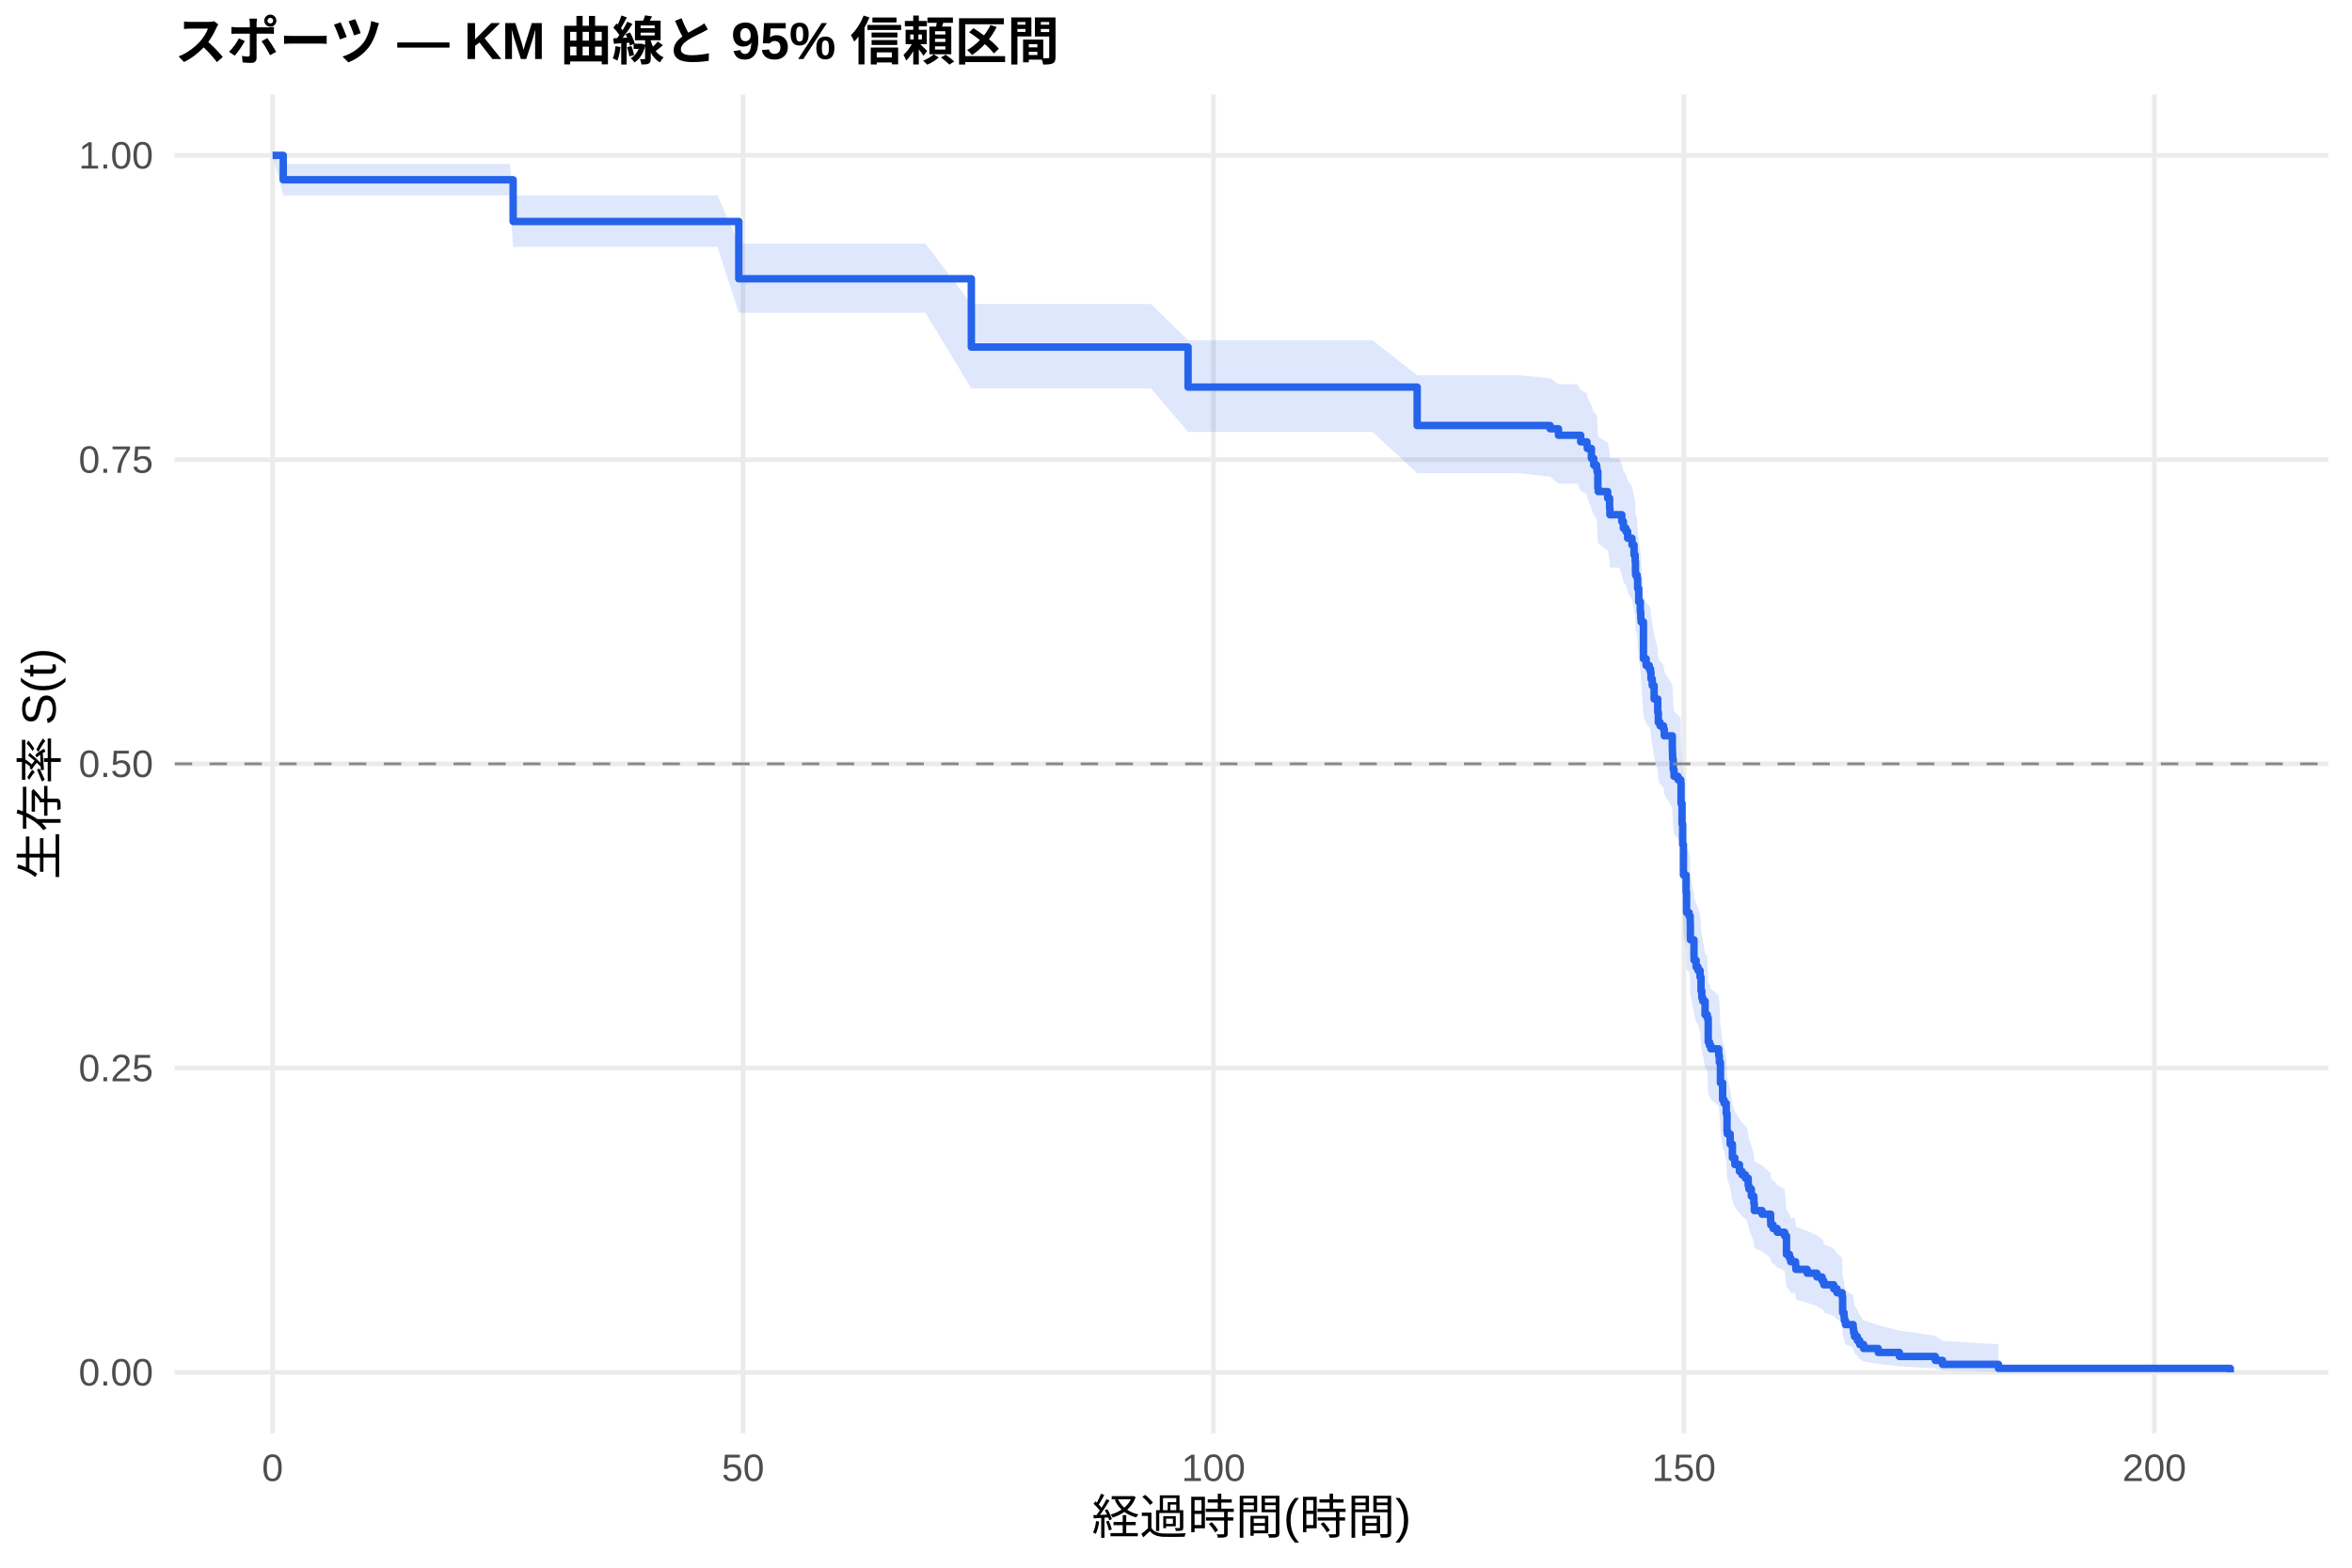
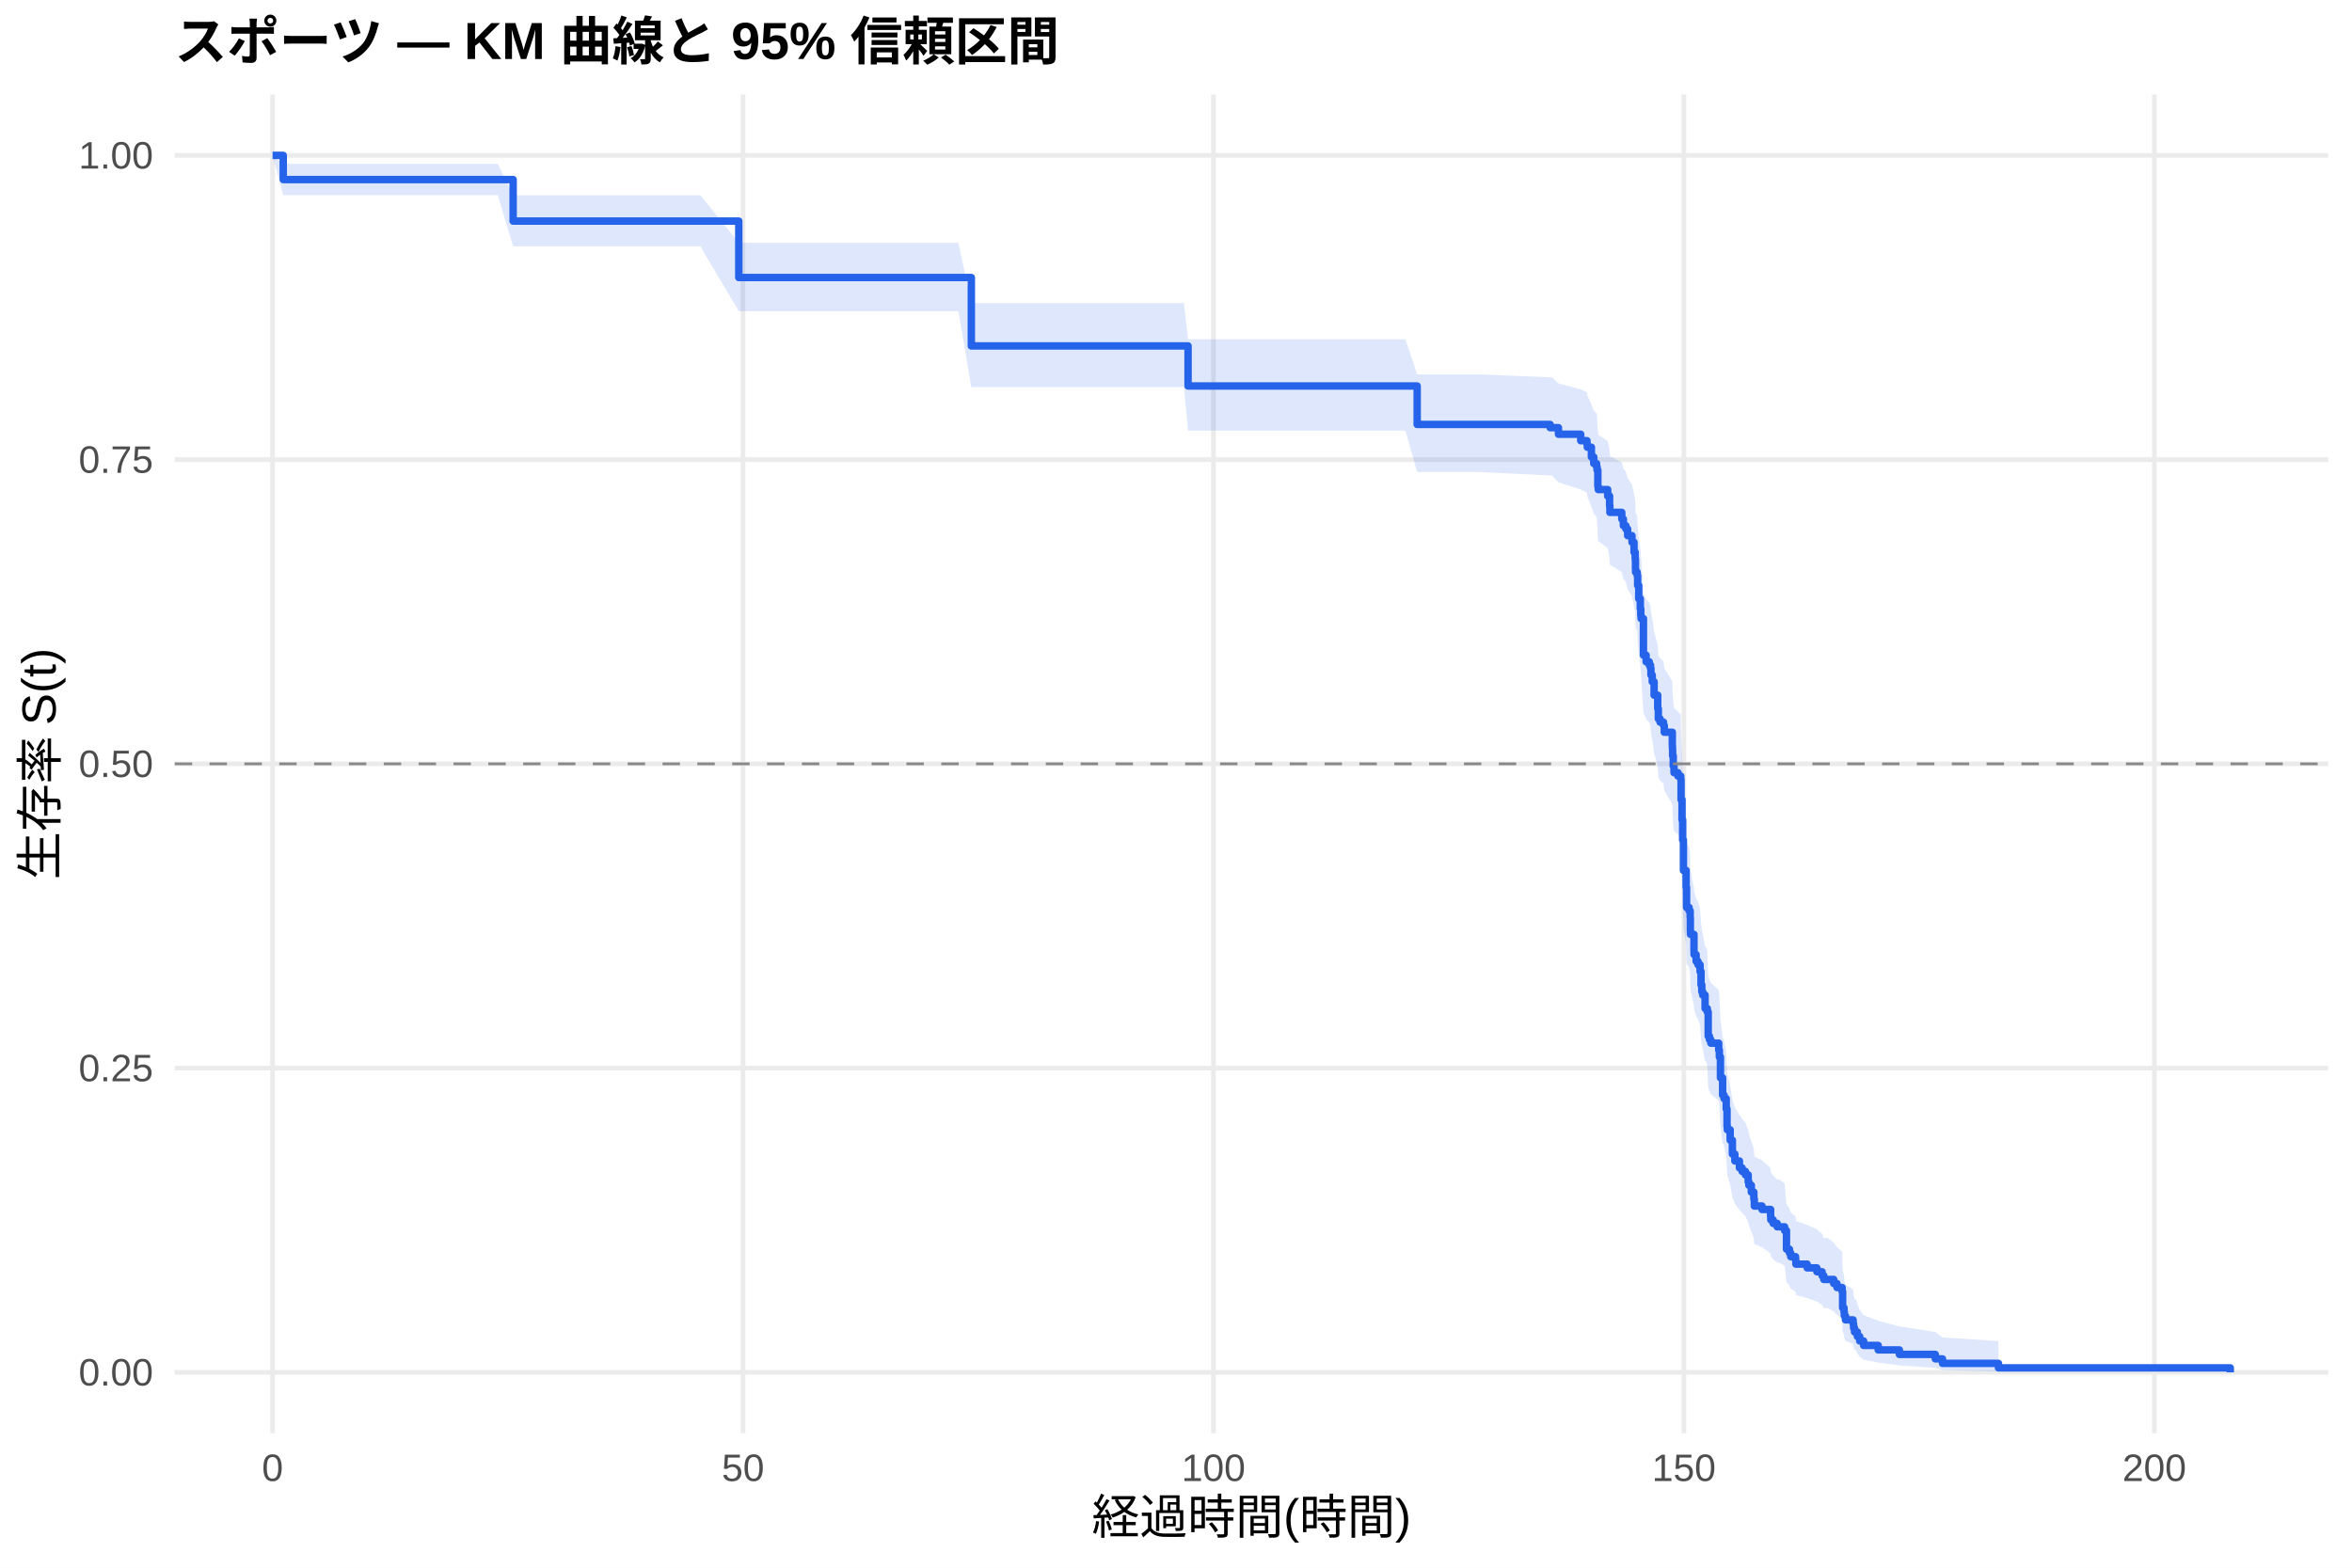
<svg xmlns="http://www.w3.org/2000/svg" width="540.00pt" height="360.00pt" viewBox="0 0 540.00 360.00">
  <g class="svglite">
    <defs>
      <style type="text/css">
    .svglite line, .svglite polyline, .svglite polygon, .svglite path, .svglite rect, .svglite circle {
      fill: none;
      stroke: #000000;
      stroke-linecap: round;
      stroke-linejoin: round;
      stroke-miterlimit: 10.00;
    }
    .svglite text {
      white-space: pre;
    }
    .svglite g.glyphgroup path {
      fill: inherit;
      stroke: none;
    }
  </style>
    </defs>
    <rect width="100%" height="100%" style="stroke: none; fill: #FFFFFF;" />
    <defs>
      <clipPath id="cpMC4wMHw1NDAuMDB8MC4wMHwzNjAuMDA=">
        <rect x="0.00" y="0.00" width="540.00" height="360.00" />
      </clipPath>
    </defs>
    <g clip-path="url(#cpMC4wMHw1NDAuMDB8MC4wMHwzNjAuMDA=)">
      <rect x="0" y="0.00" width="540.00" height="360.00" style="stroke-width: 1.07; stroke: none; fill: #FFFFFF;" />
    </g>
    <defs>
      <clipPath id="cpNDAuMTF8NTM0LjUyfDIxLjcxfDMyOS4xMg==">
        <rect x="40.11" y="21.71" width="494.41" height="307.41" />
      </clipPath>
    </defs>
    <g clip-path="url(#cpNDAuMTF8NTM0LjUyfDIxLjcxfDMyOS4xMg==)">
      <polyline points="40.11,315.14 534.52,315.14 " style="stroke-width: 1.07; stroke: #EBEBEB; stroke-linecap: butt;" />
      <polyline points="40.11,245.28 534.52,245.28 " style="stroke-width: 1.07; stroke: #EBEBEB; stroke-linecap: butt;" />
      <polyline points="40.11,175.41 534.52,175.41 " style="stroke-width: 1.07; stroke: #EBEBEB; stroke-linecap: butt;" />
      <polyline points="40.11,105.55 534.52,105.55 " style="stroke-width: 1.07; stroke: #EBEBEB; stroke-linecap: butt;" />
      <polyline points="40.11,35.68 534.52,35.68 " style="stroke-width: 1.07; stroke: #EBEBEB; stroke-linecap: butt;" />
      <polyline points="62.58,329.12 62.58,21.71 " style="stroke-width: 1.07; stroke: #EBEBEB; stroke-linecap: butt;" />
      <polyline points="170.59,329.12 170.59,21.71 " style="stroke-width: 1.07; stroke: #EBEBEB; stroke-linecap: butt;" />
      <polyline points="278.60,329.12 278.60,21.71 " style="stroke-width: 1.07; stroke: #EBEBEB; stroke-linecap: butt;" />
      <polyline points="386.61,329.12 386.61,21.71 " style="stroke-width: 1.07; stroke: #EBEBEB; stroke-linecap: butt;" />
      <polyline points="494.62,329.12 494.62,21.71 " style="stroke-width: 1.07; stroke: #EBEBEB; stroke-linecap: butt;" />
-       <polygon points="62.58,35.68 65.03,37.64 73.56,37.64 91.17,37.64 106.72,37.64 117.02,37.64 117.81,44.89 128.00,44.89 138.91,44.89 153.24,44.89 164.72,44.89 169.62,55.94 176.61,55.94 188.77,55.94 193.85,55.94 202.31,55.94 212.46,55.94 223.01,69.81 225.07,69.81 238.60,69.81 245.55,69.81 254.23,69.81 264.24,69.81 272.77,78.12 276.87,78.12 290.34,78.12 295.34,78.12 303.59,78.12 315.11,78.12 325.37,86.18 331.96,86.18 348.77,86.18 355.90,86.87 357.81,88.24 362.17,88.24 362.92,89.64 364.36,90.34 364.43,91.04 365.37,93.15 365.91,94.57 366.56,95.27 366.67,95.98 366.85,99.53 366.95,100.24 369.11,101.66 369.55,103.80 369.62,105.23 371.81,105.23 372.35,106.68 372.71,108.13 373.29,108.86 373.69,110.31 374.69,111.77 375.16,113.96 375.42,115.42 375.49,117.62 375.52,118.36 375.88,119.09 375.99,121.30 376.24,124.25 376.60,126.47 376.71,127.95 376.78,128.69 377.32,136.88 377.94,138.38 378.66,139.12 378.94,139.87 379.05,141.37 379.34,142.87 379.77,145.88 380.60,148.90 380.74,151.17 381.14,151.92 381.93,152.68 382.11,154.20 383.95,157.23 383.98,157.99 384.02,159.51 384.09,159.51 384.16,161.83 384.34,163.38 385.24,164.16 385.89,164.93 385.96,169.60 386.18,174.28 386.32,178.98 386.50,186.06 387.12,190.02 387.22,194.77 387.80,195.57 388.05,197.16 388.09,200.35 388.12,201.15 388.92,205.15 388.95,205.95 389.42,207.56 389.85,208.36 390.32,209.97 390.54,213.20 390.72,214.81 390.93,215.62 391.47,218.86 391.98,219.67 392.19,225.37 392.48,226.19 392.80,227.01 394.60,228.65 394.75,230.29 395.00,235.22 395.50,239.36 395.83,240.18 396.33,242.68 396.51,246.85 396.58,247.68 397.23,250.20 397.74,253.57 398.31,255.25 399.36,256.95 399.97,257.80 400.73,258.65 400.94,258.65 401.37,260.43 401.52,261.32 402.09,263.11 402.67,264.91 402.78,266.71 404.54,267.61 406.52,269.43 406.56,270.34 407.10,271.25 407.39,271.25 408.03,272.18 409.73,273.11 410.16,277.82 410.84,278.77 411.13,279.72 412.14,279.72 412.25,280.70 412.32,281.68 414.91,282.67 417.14,283.66 418.33,284.66 418.58,284.66 418.73,285.69 421.00,286.72 421.75,287.76 422.94,288.81 423.05,293.06 423.37,294.14 423.44,295.23 423.70,296.33 425.46,297.43 425.57,298.55 425.78,299.68 426.43,300.83 426.97,301.98 427.87,303.16 431.22,304.34 436.08,305.54 444.33,306.75 445.98,307.91 458.83,308.70 458.83,315.01 445.98,314.68 444.33,314.25 436.08,313.75 431.22,313.21 427.87,312.63 426.97,312.03 426.43,311.41 425.78,310.77 425.57,310.11 425.46,309.43 423.70,308.75 423.44,308.05 423.37,307.35 423.05,306.63 422.94,303.69 421.75,302.94 421.00,302.18 418.73,301.42 418.58,300.65 418.33,300.65 417.14,299.91 414.91,299.17 412.32,298.43 412.25,297.68 412.14,296.93 411.13,296.93 410.84,296.20 410.16,295.47 409.73,291.79 408.03,291.05 407.39,290.30 407.10,290.30 406.56,289.57 406.52,288.84 404.54,287.38 402.78,286.65 402.67,285.17 402.09,283.69 401.52,282.20 401.37,281.46 400.94,279.96 400.73,279.96 399.97,279.26 399.36,278.55 398.31,277.13 397.74,275.71 397.23,272.86 396.58,270.71 396.51,269.99 396.33,266.38 395.83,264.21 395.50,263.48 395.00,259.84 394.75,255.45 394.60,253.98 392.80,252.50 392.48,251.76 392.19,251.03 391.98,245.84 391.47,245.09 390.93,242.11 390.72,241.37 390.54,239.87 390.32,236.88 389.85,235.37 389.42,234.62 388.95,233.12 388.92,232.36 388.12,228.59 388.09,227.83 388.05,224.80 387.80,223.28 387.22,222.52 387.12,217.95 386.50,214.12 386.32,207.21 386.18,202.58 385.96,197.93 385.89,193.26 385.24,192.48 384.34,191.70 384.16,190.14 384.09,187.79 384.02,187.79 383.98,186.25 383.95,185.48 382.11,182.40 381.93,180.85 381.14,180.08 380.74,179.31 380.60,176.98 379.77,173.88 379.34,170.76 379.05,169.21 378.94,167.64 378.66,166.86 377.94,166.08 377.32,164.52 376.78,155.88 376.71,155.09 376.60,153.51 376.24,151.14 375.99,147.97 375.88,145.58 375.52,144.79 375.49,143.99 375.42,141.60 375.16,140.00 374.69,137.60 373.69,136.00 373.29,134.39 372.71,133.59 372.35,131.98 371.81,130.37 369.62,130.37 369.55,128.77 369.11,126.38 366.95,124.77 366.85,123.97 366.67,119.96 366.56,119.15 365.91,118.35 365.37,116.73 364.43,114.30 364.36,113.49 362.92,112.68 362.17,111.06 357.81,111.06 355.90,109.46 348.77,108.66 331.96,108.66 325.37,108.66 315.11,99.18 303.59,99.18 295.34,99.18 290.34,99.18 276.87,99.18 272.77,99.18 264.24,89.20 254.23,89.20 245.55,89.20 238.60,89.20 225.07,89.20 223.01,89.20 212.46,71.82 202.31,71.82 193.85,71.82 188.77,71.82 176.61,71.82 169.62,71.82 164.72,56.70 153.24,56.70 138.91,56.70 128.00,56.70 117.81,56.70 117.02,44.88 106.72,44.88 91.17,44.88 73.56,44.88 65.03,44.88 62.58,35.68 " style="stroke-width: 0.00; stroke: none; stroke-linecap: butt; fill: #2563EB; fill-opacity: 0.15;" />
-       <polyline points="62.58,35.68 65.03,37.64 73.56,37.64 91.17,37.64 106.72,37.64 117.02,37.64 117.81,44.89 128.00,44.89 138.91,44.89 153.24,44.89 164.72,44.89 169.62,55.94 176.61,55.94 188.77,55.94 193.85,55.94 202.31,55.94 212.46,55.94 223.01,69.81 225.07,69.81 238.60,69.81 245.55,69.81 254.23,69.81 264.24,69.81 272.77,78.12 276.87,78.12 290.34,78.12 295.34,78.12 303.59,78.12 315.11,78.12 325.37,86.18 331.96,86.18 348.77,86.18 355.90,86.87 357.81,88.24 362.17,88.24 362.92,89.64 364.36,90.34 364.43,91.04 365.37,93.15 365.91,94.57 366.56,95.27 366.67,95.98 366.85,99.53 366.95,100.24 369.11,101.66 369.55,103.80 369.62,105.23 371.81,105.23 372.35,106.68 372.71,108.13 373.29,108.86 373.69,110.31 374.69,111.77 375.16,113.96 375.42,115.42 375.49,117.62 375.52,118.36 375.88,119.09 375.99,121.30 376.24,124.25 376.60,126.47 376.71,127.95 376.78,128.69 377.32,136.88 377.94,138.38 378.66,139.12 378.94,139.87 379.05,141.37 379.34,142.87 379.77,145.88 380.60,148.90 380.74,151.17 381.14,151.92 381.93,152.68 382.11,154.20 383.95,157.23 383.98,157.99 384.02,159.51 384.09,159.51 384.16,161.83 384.34,163.38 385.24,164.16 385.89,164.93 385.96,169.60 386.18,174.28 386.32,178.98 386.50,186.06 387.12,190.02 387.22,194.77 387.80,195.57 388.05,197.16 388.09,200.35 388.12,201.15 388.92,205.15 388.95,205.95 389.42,207.56 389.85,208.36 390.32,209.97 390.54,213.20 390.72,214.81 390.93,215.62 391.47,218.86 391.98,219.67 392.19,225.37 392.48,226.19 392.80,227.01 394.60,228.65 394.75,230.29 395.00,235.22 395.50,239.36 395.83,240.18 396.33,242.68 396.51,246.85 396.58,247.68 397.23,250.20 397.74,253.57 398.31,255.25 399.36,256.95 399.97,257.80 400.73,258.65 400.94,258.65 401.37,260.43 401.52,261.32 402.09,263.11 402.67,264.91 402.78,266.71 404.54,267.61 406.52,269.43 406.56,270.34 407.10,271.25 407.39,271.25 408.03,272.18 409.73,273.11 410.16,277.82 410.84,278.77 411.13,279.72 412.14,279.72 412.25,280.70 412.32,281.68 414.91,282.67 417.14,283.66 418.33,284.66 418.58,284.66 418.73,285.69 421.00,286.72 421.75,287.76 422.94,288.81 423.05,293.06 423.37,294.14 423.44,295.23 423.70,296.33 425.46,297.43 425.57,298.55 425.78,299.68 426.43,300.83 426.97,301.98 427.87,303.16 431.22,304.34 436.08,305.54 444.33,306.75 445.98,307.91 458.83,308.70 " style="stroke-width: 1.07; stroke: none; stroke-linecap: butt;" />
-       <polyline points="458.83,315.01 445.98,314.68 444.33,314.25 436.08,313.75 431.22,313.21 427.87,312.63 426.97,312.03 426.43,311.41 425.78,310.77 425.57,310.11 425.46,309.43 423.70,308.75 423.44,308.05 423.37,307.35 423.05,306.63 422.94,303.69 421.75,302.94 421.00,302.18 418.73,301.42 418.58,300.65 418.33,300.65 417.14,299.91 414.91,299.17 412.32,298.43 412.25,297.68 412.14,296.93 411.13,296.93 410.84,296.20 410.16,295.47 409.73,291.79 408.03,291.05 407.39,290.30 407.10,290.30 406.56,289.57 406.52,288.84 404.54,287.38 402.78,286.65 402.67,285.17 402.09,283.69 401.52,282.20 401.37,281.46 400.94,279.96 400.73,279.96 399.97,279.26 399.36,278.55 398.31,277.13 397.74,275.71 397.23,272.86 396.58,270.71 396.51,269.99 396.33,266.38 395.83,264.21 395.50,263.48 395.00,259.84 394.75,255.45 394.60,253.98 392.80,252.50 392.48,251.76 392.19,251.03 391.98,245.84 391.47,245.09 390.93,242.11 390.72,241.37 390.54,239.87 390.32,236.88 389.85,235.37 389.42,234.62 388.95,233.12 388.92,232.36 388.12,228.59 388.09,227.83 388.05,224.80 387.80,223.28 387.22,222.52 387.12,217.95 386.50,214.12 386.32,207.21 386.18,202.58 385.96,197.93 385.89,193.26 385.24,192.48 384.34,191.70 384.16,190.14 384.09,187.79 384.02,187.79 383.98,186.25 383.95,185.48 382.11,182.40 381.93,180.85 381.14,180.08 380.74,179.31 380.60,176.98 379.77,173.88 379.34,170.76 379.05,169.21 378.94,167.64 378.66,166.86 377.94,166.08 377.32,164.52 376.78,155.88 376.71,155.09 376.60,153.51 376.24,151.14 375.99,147.97 375.88,145.58 375.52,144.79 375.49,143.99 375.42,141.60 375.16,140.00 374.69,137.60 373.69,136.00 373.29,134.39 372.71,133.59 372.35,131.98 371.81,130.37 369.62,130.37 369.55,128.77 369.11,126.38 366.95,124.77 366.85,123.97 366.67,119.96 366.56,119.15 365.91,118.35 365.37,116.73 364.43,114.30 364.36,113.49 362.92,112.68 362.17,111.06 357.81,111.06 355.90,109.46 348.77,108.66 331.96,108.66 325.37,108.66 315.11,99.18 303.59,99.18 295.34,99.18 290.34,99.18 276.87,99.18 272.77,99.18 264.24,89.20 254.23,89.20 245.55,89.20 238.60,89.20 225.07,89.20 223.01,89.20 212.46,71.82 202.31,71.82 193.85,71.82 188.77,71.82 176.61,71.82 169.62,71.82 164.72,56.70 153.24,56.70 138.91,56.70 128.00,56.70 117.81,56.70 117.02,44.88 106.72,44.88 91.17,44.88 73.56,44.88 65.03,44.88 62.58,35.68 " style="stroke-width: 1.07; stroke: none; stroke-linecap: butt;" />
-       <polyline points="62.58,35.68 65.03,35.68 65.03,41.28 73.56,41.28 73.56,41.28 91.17,41.28 91.17,41.28 106.72,41.28 106.72,41.28 117.02,41.28 117.02,41.28 117.81,41.28 117.81,50.86 128.00,50.86 128.00,50.86 138.91,50.86 138.91,50.86 153.24,50.86 153.24,50.86 164.72,50.86 164.72,50.86 169.62,50.86 169.62,64.01 176.61,64.01 176.61,64.01 188.77,64.01 188.77,64.01 193.85,64.01 193.85,64.01 202.31,64.01 202.31,64.01 212.46,64.01 212.46,64.01 223.01,64.01 223.01,79.70 225.07,79.70 225.07,79.70 238.60,79.70 238.60,79.70 245.55,79.70 245.55,79.70 254.23,79.70 254.23,79.70 264.24,79.70 264.24,79.70 272.77,79.70 272.77,88.89 276.87,88.89 276.87,88.89 290.34,88.89 290.34,88.89 295.34,88.89 295.34,88.89 303.59,88.89 303.59,88.89 315.11,88.89 315.11,88.89 325.37,88.89 325.37,97.71 331.96,97.71 331.96,97.71 348.77,97.71 348.77,97.71 355.90,97.71 355.90,98.46 357.81,98.46 357.81,99.95 362.17,99.95 362.17,99.95 362.92,99.95 362.92,101.47 364.36,101.47 364.36,102.23 364.43,102.23 364.43,102.99 365.37,102.99 365.37,105.27 365.91,105.27 365.91,106.79 366.56,106.79 366.56,107.55 366.67,107.55 366.67,108.32 366.85,108.32 366.85,112.12 366.95,112.12 366.95,112.88 369.11,112.88 369.11,114.40 369.55,114.40 369.55,116.68 369.62,116.68 369.62,118.20 371.81,118.20 371.81,118.20 372.35,118.20 372.35,119.74 372.71,119.74 372.71,121.28 373.29,121.28 373.29,122.05 373.69,122.05 373.69,123.59 374.69,123.59 374.69,125.12 375.16,125.12 375.16,127.43 375.42,127.43 375.42,128.97 375.49,128.97 375.49,131.28 375.52,131.28 375.52,132.05 375.88,132.05 375.88,132.82 375.99,132.82 375.99,135.13 376.24,135.13 376.24,138.20 376.60,138.20 376.60,140.51 376.71,140.51 376.71,142.05 376.78,142.05 376.78,142.82 377.32,142.82 377.32,151.28 377.94,151.28 377.94,152.82 378.66,152.82 378.66,153.59 378.94,153.59 378.94,154.36 379.05,154.36 379.05,155.90 379.34,155.90 379.34,157.43 379.77,157.43 379.77,160.51 380.60,160.51 380.60,163.59 380.74,163.59 380.74,165.90 381.14,165.90 381.14,166.67 381.93,166.67 381.93,167.44 382.11,167.44 382.11,168.97 383.95,168.97 383.95,172.05 383.98,172.05 383.98,172.82 384.02,172.82 384.02,174.36 384.09,174.36 384.09,174.36 384.16,174.36 384.16,176.71 384.34,176.71 384.34,178.27 385.24,178.27 385.24,179.05 385.89,179.05 385.89,179.83 385.96,179.83 385.96,184.53 386.18,184.53 386.18,189.22 386.32,189.22 386.32,193.91 386.50,193.91 386.50,200.95 387.12,200.95 387.12,204.86 387.22,204.86 387.22,209.56 387.80,209.56 387.80,210.34 388.05,210.34 388.05,211.90 388.09,211.90 388.09,215.03 388.12,215.03 388.12,215.81 388.92,215.81 388.92,219.72 388.95,219.72 388.95,220.51 389.42,220.51 389.42,222.07 389.85,222.07 389.85,222.85 390.32,222.85 390.32,224.42 390.54,224.42 390.54,227.54 390.72,227.54 390.72,229.11 390.93,229.11 390.93,229.89 391.47,229.89 391.47,233.02 391.98,233.02 391.98,233.80 392.19,233.80 392.19,239.28 392.48,239.28 392.48,240.06 392.80,240.06 392.80,240.84 394.60,240.84 394.60,242.40 394.75,242.40 394.75,243.97 395.00,243.97 395.00,248.66 395.50,248.66 395.50,252.57 395.83,252.57 395.83,253.35 396.33,253.35 396.33,255.70 396.51,255.70 396.51,259.61 396.58,259.61 396.58,260.39 397.23,260.39 397.23,262.74 397.74,262.74 397.74,265.87 398.31,265.87 398.31,267.43 399.36,267.43 399.36,269.00 399.97,269.00 399.97,269.78 400.73,269.78 400.73,270.56 400.94,270.56 400.94,270.56 401.37,270.56 401.37,272.21 401.52,272.21 401.52,273.04 402.09,273.04 402.09,274.69 402.67,274.69 402.67,276.34 402.78,276.34 402.78,277.99 404.54,277.99 404.54,278.82 406.52,278.82 406.52,280.47 406.56,280.47 406.56,281.29 407.10,281.29 407.10,282.12 407.39,282.12 407.39,282.12 408.03,282.12 408.03,282.97 409.73,282.97 409.73,283.81 410.16,283.81 410.16,288.05 410.84,288.05 410.84,288.89 411.13,288.89 411.13,289.74 412.14,289.74 412.14,289.74 412.25,289.74 412.25,290.62 412.32,290.62 412.32,291.49 414.91,291.49 414.91,292.37 417.14,292.37 417.14,293.24 418.33,293.24 418.33,294.12 418.58,294.12 418.58,294.12 418.73,294.12 418.73,295.03 421.00,295.03 421.00,295.95 421.75,295.95 421.75,296.86 422.94,296.86 422.94,297.78 423.05,297.78 423.05,301.43 423.37,301.43 423.37,302.35 423.44,302.35 423.44,303.26 423.70,303.26 423.70,304.17 425.46,304.17 425.46,305.09 425.57,305.09 425.57,306.00 425.78,306.00 425.78,306.92 426.43,306.92 426.43,307.83 426.97,307.83 426.97,308.74 427.87,308.74 427.87,309.66 431.22,309.66 431.22,310.57 436.08,310.57 436.08,311.49 444.33,311.49 444.33,312.40 445.98,312.40 445.98,313.31 458.83,313.31 458.83,314.23 512.05,314.23 512.05,315.14 " style="stroke-width: 1.71; stroke: #2563EB; stroke-linecap: butt;" />
+       <polygon points="62.58,35.68 65.03,37.62 70.14,37.62 81.12,37.62 98.73,37.62 114.28,37.62 117.81,44.83 124.58,44.83 135.56,44.83 146.47,44.83 160.80,44.83 169.62,55.74 172.28,55.74 184.17,55.74 196.33,55.74 201.41,55.74 209.87,55.74 220.03,55.74 223.01,69.59 232.63,69.59 246.16,69.59 253.11,69.59 261.79,69.59 271.80,69.59 272.77,77.91 284.43,77.91 297.90,77.91 302.90,77.91 311.15,77.91 322.67,77.91 325.37,85.97 339.52,85.97 355.90,86.65 356.33,86.65 357.81,88.03 362.92,89.41 364.36,90.10 364.43,90.79 365.37,92.87 365.91,94.26 366.56,94.96 366.67,95.65 366.85,99.15 366.95,99.85 369.11,101.25 369.55,103.36 369.62,104.77 369.73,104.77 372.35,106.20 372.71,107.64 373.29,108.36 373.69,109.80 374.69,111.25 375.16,113.42 375.42,114.87 375.49,117.05 375.52,117.77 375.88,118.50 375.99,120.69 376.24,123.61 376.60,125.81 376.71,127.28 376.78,128.01 377.32,136.13 377.94,137.61 378.66,138.35 378.94,139.09 379.05,140.58 379.34,142.07 379.38,142.07 379.77,145.08 380.60,148.11 380.74,150.39 381.14,151.15 381.93,151.91 382.11,153.43 383.95,156.47 383.98,157.24 384.02,158.77 384.16,161.06 384.34,162.59 385.24,163.36 385.89,164.13 385.96,168.74 386.18,173.37 386.32,178.02 386.50,185.02 387.12,188.93 387.22,193.64 387.80,194.42 388.05,196.00 388.09,199.15 388.12,199.94 388.92,203.89 388.95,204.69 389.42,206.27 389.85,207.07 390.32,208.66 390.54,211.85 390.72,213.44 390.93,214.24 391.47,217.44 391.65,217.44 391.98,218.27 392.19,224.04 392.48,224.87 392.80,225.69 394.60,227.35 394.75,229.01 395.00,234.01 395.50,238.20 395.83,239.04 396.33,241.57 396.51,245.80 396.58,246.65 397.23,249.20 397.74,252.61 398.31,254.32 399.36,256.04 399.97,256.90 400.73,257.76 401.37,259.49 401.52,260.36 402.09,262.09 402.67,263.83 402.78,265.58 404.54,266.45 406.52,268.20 406.56,269.08 407.10,269.97 408.03,270.85 408.50,270.85 409.73,271.79 410.16,276.51 410.84,277.47 411.13,278.42 412.25,279.38 412.32,280.35 414.91,281.31 414.95,281.31 417.14,282.31 418.33,283.31 418.73,284.31 419.70,284.31 421.00,285.35 421.75,286.39 422.94,287.44 423.05,291.71 423.37,292.79 423.44,293.88 423.70,294.98 425.46,296.09 425.57,297.21 425.78,298.35 426.14,298.35 426.43,299.55 426.97,300.78 427.87,302.02 431.22,303.29 436.08,304.58 444.33,305.87 445.98,307.12 458.83,307.97 458.83,314.99 445.98,314.61 444.33,314.11 436.08,313.54 431.22,312.90 427.87,312.23 426.97,311.52 426.43,310.78 426.14,310.02 425.78,310.02 425.57,309.34 425.46,308.64 423.70,307.93 423.44,307.21 423.37,306.49 423.05,305.75 422.94,302.72 421.75,301.95 421.00,301.17 419.70,300.39 418.73,300.39 418.33,299.64 417.14,298.88 414.95,298.12 414.91,298.12 412.32,297.39 412.25,296.66 411.13,295.92 410.84,295.18 410.16,294.44 409.73,290.68 408.50,289.93 408.03,289.93 407.10,289.23 406.56,288.53 406.52,287.82 404.54,286.42 402.78,285.71 402.67,284.29 402.09,282.87 401.52,281.44 401.37,280.72 400.73,279.29 399.97,278.57 399.36,277.85 398.31,276.40 397.74,274.95 397.23,272.04 396.58,269.85 396.51,269.11 396.33,265.43 395.83,263.21 395.50,262.47 395.00,258.75 394.75,254.26 394.60,252.76 392.80,251.26 392.48,250.50 392.19,249.75 391.98,244.45 391.65,243.69 391.47,243.69 390.93,240.74 390.72,240.00 390.54,238.52 390.32,235.55 389.85,234.06 389.42,233.32 388.95,231.83 388.92,231.08 388.12,227.34 388.09,226.59 388.05,223.59 387.80,222.09 387.22,221.34 387.12,216.81 386.50,213.02 386.32,206.18 386.18,201.60 385.96,196.99 385.89,192.38 385.24,191.61 384.34,190.83 384.16,189.29 384.02,186.97 383.98,185.42 383.95,184.64 382.11,181.54 381.93,179.98 381.14,179.20 380.74,178.42 380.60,176.08 379.77,172.95 379.38,169.82 379.34,169.82 379.05,168.27 378.94,166.72 378.66,165.95 377.94,165.17 377.32,163.62 376.78,155.05 376.71,154.27 376.60,152.71 376.24,150.35 375.99,147.21 375.88,144.85 375.52,144.06 375.49,143.27 375.42,140.90 375.16,139.31 374.69,136.93 373.69,135.34 373.29,133.75 372.71,132.96 372.35,131.36 369.73,129.76 369.62,129.76 369.55,128.19 369.11,125.84 366.95,124.27 366.85,123.48 366.67,119.53 366.56,118.74 365.91,117.95 365.37,116.36 364.43,113.97 364.36,113.18 362.92,112.38 357.81,110.78 356.33,109.18 355.90,109.18 339.52,108.39 325.37,108.39 322.67,98.89 311.15,98.89 302.90,98.89 297.90,98.89 284.43,98.89 272.77,98.89 271.80,88.89 261.79,88.89 253.11,88.89 246.16,88.89 232.63,88.89 223.01,88.89 220.03,71.47 209.87,71.47 201.41,71.47 196.33,71.47 184.17,71.47 172.28,71.47 169.62,71.47 160.80,56.57 146.47,56.57 135.56,56.57 124.58,56.57 117.81,56.57 114.28,44.80 98.73,44.80 81.12,44.80 70.14,44.80 65.03,44.80 62.58,35.68 " style="stroke-width: 0.00; stroke: none; stroke-linecap: butt; fill: #2563EB; fill-opacity: 0.15;" />
+       <polyline points="62.58,35.68 65.03,37.62 70.14,37.62 81.12,37.62 98.73,37.62 114.28,37.62 117.81,44.83 124.58,44.83 135.56,44.83 146.47,44.83 160.80,44.83 169.62,55.74 172.28,55.74 184.17,55.74 196.33,55.74 201.41,55.74 209.87,55.74 220.03,55.74 223.01,69.59 232.63,69.59 246.16,69.59 253.11,69.59 261.79,69.59 271.80,69.59 272.77,77.91 284.43,77.91 297.90,77.91 302.90,77.91 311.15,77.91 322.67,77.91 325.37,85.97 339.52,85.97 355.90,86.65 356.33,86.65 357.81,88.03 362.92,89.41 364.36,90.10 364.43,90.79 365.37,92.87 365.91,94.26 366.56,94.96 366.67,95.65 366.85,99.15 366.95,99.85 369.11,101.25 369.55,103.36 369.62,104.77 369.73,104.77 372.35,106.20 372.71,107.64 373.29,108.36 373.69,109.80 374.69,111.25 375.16,113.42 375.42,114.87 375.49,117.05 375.52,117.77 375.88,118.50 375.99,120.69 376.24,123.61 376.60,125.81 376.71,127.28 376.78,128.01 377.32,136.13 377.94,137.61 378.66,138.35 378.94,139.09 379.05,140.58 379.34,142.07 379.38,142.07 379.77,145.08 380.60,148.11 380.74,150.39 381.14,151.15 381.93,151.91 382.11,153.43 383.95,156.47 383.98,157.24 384.02,158.77 384.16,161.06 384.34,162.59 385.24,163.36 385.89,164.13 385.96,168.74 386.18,173.37 386.32,178.02 386.50,185.02 387.12,188.93 387.22,193.64 387.80,194.42 388.05,196.00 388.09,199.15 388.12,199.94 388.92,203.89 388.95,204.69 389.42,206.27 389.85,207.07 390.32,208.66 390.54,211.85 390.72,213.44 390.93,214.24 391.47,217.44 391.65,217.44 391.98,218.27 392.19,224.04 392.48,224.87 392.80,225.69 394.60,227.35 394.75,229.01 395.00,234.01 395.50,238.20 395.83,239.04 396.33,241.57 396.51,245.80 396.58,246.65 397.23,249.20 397.74,252.61 398.31,254.32 399.36,256.04 399.97,256.90 400.73,257.76 401.37,259.49 401.52,260.36 402.09,262.09 402.67,263.83 402.78,265.58 404.54,266.45 406.52,268.20 406.56,269.08 407.10,269.97 408.03,270.85 408.50,270.85 409.73,271.79 410.16,276.51 410.84,277.47 411.13,278.42 412.25,279.38 412.32,280.35 414.91,281.31 414.95,281.31 417.14,282.31 418.33,283.31 418.73,284.31 419.70,284.31 421.00,285.35 421.75,286.39 422.94,287.44 423.05,291.71 423.37,292.79 423.44,293.88 423.70,294.98 425.46,296.09 425.57,297.21 425.78,298.35 426.14,298.35 426.43,299.55 426.97,300.78 427.87,302.02 431.22,303.29 436.08,304.58 444.33,305.87 445.98,307.12 458.83,307.97 " style="stroke-width: 1.07; stroke: none; stroke-linecap: butt;" />
+       <polyline points="458.83,314.99 445.98,314.61 444.33,314.11 436.08,313.54 431.22,312.90 427.87,312.23 426.97,311.52 426.43,310.78 426.14,310.02 425.78,310.02 425.57,309.34 425.46,308.64 423.70,307.93 423.44,307.21 423.37,306.49 423.05,305.75 422.94,302.72 421.75,301.95 421.00,301.17 419.70,300.39 418.73,300.39 418.33,299.64 417.14,298.88 414.95,298.12 414.91,298.12 412.32,297.39 412.25,296.66 411.13,295.92 410.84,295.18 410.16,294.44 409.73,290.68 408.50,289.93 408.03,289.93 407.10,289.23 406.56,288.53 406.52,287.82 404.54,286.42 402.78,285.71 402.67,284.29 402.09,282.87 401.52,281.44 401.37,280.72 400.73,279.29 399.97,278.57 399.36,277.85 398.31,276.40 397.74,274.95 397.23,272.04 396.58,269.85 396.51,269.11 396.33,265.43 395.83,263.21 395.50,262.47 395.00,258.75 394.75,254.26 394.60,252.76 392.80,251.26 392.48,250.50 392.19,249.75 391.98,244.45 391.65,243.69 391.47,243.69 390.93,240.74 390.72,240.00 390.54,238.52 390.32,235.55 389.85,234.06 389.42,233.32 388.95,231.83 388.92,231.08 388.12,227.34 388.09,226.59 388.05,223.59 387.80,222.09 387.22,221.34 387.12,216.81 386.50,213.02 386.32,206.18 386.18,201.60 385.96,196.99 385.89,192.38 385.24,191.61 384.34,190.83 384.16,189.29 384.02,186.97 383.98,185.42 383.95,184.64 382.11,181.54 381.93,179.98 381.14,179.20 380.74,178.42 380.60,176.08 379.77,172.95 379.38,169.82 379.34,169.82 379.05,168.27 378.94,166.72 378.66,165.95 377.94,165.17 377.32,163.62 376.78,155.05 376.71,154.27 376.60,152.71 376.24,150.35 375.99,147.21 375.88,144.85 375.52,144.06 375.49,143.27 375.42,140.90 375.16,139.31 374.69,136.93 373.69,135.34 373.29,133.75 372.71,132.96 372.35,131.36 369.73,129.76 369.62,129.76 369.55,128.19 369.11,125.84 366.95,124.27 366.85,123.48 366.67,119.53 366.56,118.74 365.91,117.95 365.37,116.36 364.43,113.97 364.36,113.18 362.92,112.38 357.81,110.78 356.33,109.18 355.90,109.18 339.52,108.39 325.37,108.39 322.67,98.89 311.15,98.89 302.90,98.89 297.90,98.89 284.43,98.89 272.77,98.89 271.80,88.89 261.79,88.89 253.11,88.89 246.16,88.89 232.63,88.89 223.01,88.89 220.03,71.47 209.87,71.47 201.41,71.47 196.33,71.47 184.17,71.47 172.28,71.47 169.62,71.47 160.80,56.57 146.47,56.57 135.56,56.57 124.58,56.57 117.81,56.57 114.28,44.80 98.73,44.80 81.12,44.80 70.14,44.80 65.03,44.80 62.58,35.68 " style="stroke-width: 1.07; stroke: none; stroke-linecap: butt;" />
+       <polyline points="62.58,35.68 65.03,35.68 65.03,41.23 70.14,41.23 70.14,41.23 81.12,41.23 81.12,41.23 98.73,41.23 98.73,41.23 114.28,41.23 114.28,41.23 117.81,41.23 117.81,50.77 124.58,50.77 124.58,50.77 135.56,50.77 135.56,50.77 146.47,50.77 146.47,50.77 160.80,50.77 160.80,50.77 169.62,50.77 169.62,63.73 172.28,63.73 172.28,63.73 184.17,63.73 184.17,63.73 196.33,63.73 196.33,63.73 201.41,63.73 201.41,63.73 209.87,63.73 209.87,63.73 220.03,63.73 220.03,63.73 223.01,63.73 223.01,79.44 232.63,79.44 232.63,79.44 246.16,79.44 246.16,79.44 253.11,79.44 253.11,79.44 261.79,79.44 261.79,79.44 271.80,79.44 271.80,79.44 272.77,79.44 272.77,88.64 284.43,88.64 284.43,88.64 297.90,88.64 297.90,88.64 302.90,88.64 302.90,88.64 311.15,88.64 311.15,88.64 322.67,88.64 322.67,88.64 325.37,88.64 325.37,97.47 339.52,97.47 339.52,97.47 355.90,97.47 355.90,98.21 356.33,98.21 356.33,98.21 357.81,98.21 357.81,99.71 362.92,99.71 362.92,101.20 364.36,101.20 364.36,101.95 364.43,101.95 364.43,102.70 365.37,102.70 365.37,104.94 365.91,104.94 365.91,106.44 366.56,106.44 366.56,107.19 366.67,107.19 366.67,107.94 366.85,107.94 366.85,111.68 366.95,111.68 366.95,112.42 369.11,112.42 369.11,113.92 369.55,113.92 369.55,116.16 369.62,116.16 369.62,117.66 369.73,117.66 369.73,117.66 372.35,117.66 372.35,119.19 372.71,119.19 372.71,120.71 373.29,120.71 373.29,121.47 373.69,121.47 373.69,123.00 374.69,123.00 374.69,124.52 375.16,124.52 375.16,126.81 375.42,126.81 375.42,128.34 375.49,128.34 375.49,130.62 375.52,130.62 375.52,131.39 375.88,131.39 375.88,132.15 375.99,132.15 375.99,134.44 376.24,134.44 376.24,137.48 376.60,137.48 376.60,139.77 376.71,139.77 376.71,141.30 376.78,141.30 376.78,142.06 377.32,142.06 377.32,150.45 377.94,150.45 377.94,151.97 378.66,151.97 378.66,152.73 378.94,152.73 378.94,153.50 379.05,153.50 379.05,155.02 379.34,155.02 379.34,156.55 379.38,156.55 379.38,156.55 379.77,156.55 379.77,159.64 380.60,159.64 380.60,162.74 380.74,162.74 380.74,165.06 381.14,165.06 381.14,165.83 381.93,165.83 381.93,166.60 382.11,166.60 382.11,168.15 383.95,168.15 383.95,171.25 383.98,171.25 383.98,172.02 384.02,172.02 384.02,173.57 384.16,173.57 384.16,175.89 384.34,175.89 384.34,177.44 385.24,177.44 385.24,178.21 385.89,178.21 385.89,178.98 385.96,178.98 385.96,183.62 386.18,183.62 386.18,188.27 386.32,188.27 386.32,192.91 386.50,192.91 386.50,199.87 387.12,199.87 387.12,203.74 387.22,203.74 387.22,208.38 387.80,208.38 387.80,209.15 388.05,209.15 388.05,210.70 388.09,210.70 388.09,213.80 388.12,213.80 388.12,214.57 388.92,214.57 388.92,218.44 388.95,218.44 388.95,219.21 389.42,219.21 389.42,220.76 389.85,220.76 389.85,221.53 390.32,221.53 390.32,223.08 390.54,223.08 390.54,226.17 390.72,226.17 390.72,227.72 390.93,227.72 390.93,228.50 391.47,228.50 391.47,231.59 391.65,231.59 391.65,231.59 391.98,231.59 391.98,232.39 392.19,232.39 392.19,237.96 392.48,237.96 392.48,238.75 392.80,238.75 392.80,239.55 394.60,239.55 394.60,241.14 394.75,241.14 394.75,242.73 395.00,242.73 395.00,247.50 395.50,247.50 395.50,251.48 395.83,251.48 395.83,252.28 396.33,252.28 396.33,254.67 396.51,254.67 396.51,258.65 396.58,258.65 396.58,259.44 397.23,259.44 397.23,261.83 397.74,261.83 397.74,265.01 398.31,265.01 398.31,266.60 399.36,266.60 399.36,268.19 399.97,268.19 399.97,268.99 400.73,268.99 400.73,269.79 401.37,269.79 401.37,271.38 401.52,271.38 401.52,272.17 402.09,272.17 402.09,273.76 402.67,273.76 402.67,275.36 402.78,275.36 402.78,276.95 404.54,276.95 404.54,277.74 406.52,277.74 406.52,279.33 406.56,279.33 406.56,280.13 407.10,280.13 407.10,280.93 408.03,280.93 408.03,281.72 408.50,281.72 408.50,281.72 409.73,281.72 409.73,282.58 410.16,282.58 410.16,286.86 410.84,286.86 410.84,287.72 411.13,287.72 411.13,288.58 412.25,288.58 412.25,289.43 412.32,289.43 412.32,290.29 414.91,290.29 414.91,291.15 414.95,291.15 414.95,291.15 417.14,291.15 417.14,292.04 418.33,292.04 418.33,292.93 418.73,292.93 418.73,293.81 419.70,293.81 419.70,293.81 421.00,293.81 421.00,294.74 421.75,294.74 421.75,295.67 422.94,295.67 422.94,296.60 423.05,296.60 423.05,300.31 423.37,300.31 423.37,301.23 423.44,301.23 423.44,302.16 423.70,302.16 423.70,303.09 425.46,303.09 425.46,304.01 425.57,304.01 425.57,304.94 425.78,304.94 425.78,305.87 426.14,305.87 426.14,305.87 426.43,305.87 426.43,306.90 426.97,306.90 426.97,307.93 427.87,307.93 427.87,308.96 431.22,308.96 431.22,309.99 436.08,309.99 436.08,311.02 444.33,311.02 444.33,312.05 445.98,312.05 445.98,313.08 458.83,313.08 458.83,314.11 512.05,314.11 512.05,315.14 " style="stroke-width: 1.71; stroke: #2563EB; stroke-linecap: butt;" />
      <line x1="40.11" y1="175.41" x2="534.52" y2="175.41" style="stroke-width: 0.64; stroke: #888888; stroke-dasharray: 4.00,4.00; stroke-linecap: butt;" />
    </g>
    <g clip-path="url(#cpMC4wMHw1NDAuMDB8MC4wMHwzNjAuMDA=)">
      <text x="35.18" y="318.17" text-anchor="end" style="font-size: 8.80px;fill: #4D4D4D; font-family: &quot;Liberation Sans&quot;;" textLength="17.11px" lengthAdjust="spacingAndGlyphs">0.00</text>
      <text x="35.18" y="248.30" text-anchor="end" style="font-size: 8.80px;fill: #4D4D4D; font-family: &quot;Liberation Sans&quot;;" textLength="17.11px" lengthAdjust="spacingAndGlyphs">0.25</text>
      <text x="35.18" y="178.44" text-anchor="end" style="font-size: 8.80px;fill: #4D4D4D; font-family: &quot;Liberation Sans&quot;;" textLength="17.11px" lengthAdjust="spacingAndGlyphs">0.50</text>
      <text x="35.18" y="108.57" text-anchor="end" style="font-size: 8.80px;fill: #4D4D4D; font-family: &quot;Liberation Sans&quot;;" textLength="17.11px" lengthAdjust="spacingAndGlyphs">0.75</text>
      <text x="35.18" y="38.71" text-anchor="end" style="font-size: 8.80px;fill: #4D4D4D; font-family: &quot;Liberation Sans&quot;;" textLength="17.11px" lengthAdjust="spacingAndGlyphs">1.00</text>
      <text x="62.58" y="340.10" text-anchor="middle" style="font-size: 8.80px;fill: #4D4D4D; font-family: &quot;Liberation Sans&quot;;" textLength="4.89px" lengthAdjust="spacingAndGlyphs">0</text>
      <text x="170.59" y="340.10" text-anchor="middle" style="font-size: 8.80px;fill: #4D4D4D; font-family: &quot;Liberation Sans&quot;;" textLength="9.78px" lengthAdjust="spacingAndGlyphs">50</text>
      <text x="278.60" y="340.10" text-anchor="middle" style="font-size: 8.80px;fill: #4D4D4D; font-family: &quot;Liberation Sans&quot;;" textLength="14.67px" lengthAdjust="spacingAndGlyphs">100</text>
      <text x="386.61" y="340.10" text-anchor="middle" style="font-size: 8.80px;fill: #4D4D4D; font-family: &quot;Liberation Sans&quot;;" textLength="14.67px" lengthAdjust="spacingAndGlyphs">150</text>
      <text x="494.62" y="340.10" text-anchor="middle" style="font-size: 8.80px;fill: #4D4D4D; font-family: &quot;Liberation Sans&quot;;" textLength="14.67px" lengthAdjust="spacingAndGlyphs">200</text>
      <text x="287.32" y="352.24" text-anchor="middle" style="font-size: 11.00px; font-family: &quot;Liberation Sans&quot;;" textLength="73.31px" lengthAdjust="spacingAndGlyphs">経過時間(時間)</text>
      <text transform="translate(13.05,175.41) rotate(-90)" text-anchor="middle" style="font-size: 11.00px; font-family: &quot;Liberation Sans&quot;;" textLength="53.78px" lengthAdjust="spacingAndGlyphs">生存率 S(t)</text>
      <text x="40.11" y="13.74" style="font-size: 12.00px; font-weight: bold; font-family: &quot;Liberation Sans&quot;;" textLength="203.33px" lengthAdjust="spacingAndGlyphs">スポーツ — KM 曲線と 95% 信頼区間</text>
    </g>
  </g>
</svg>
